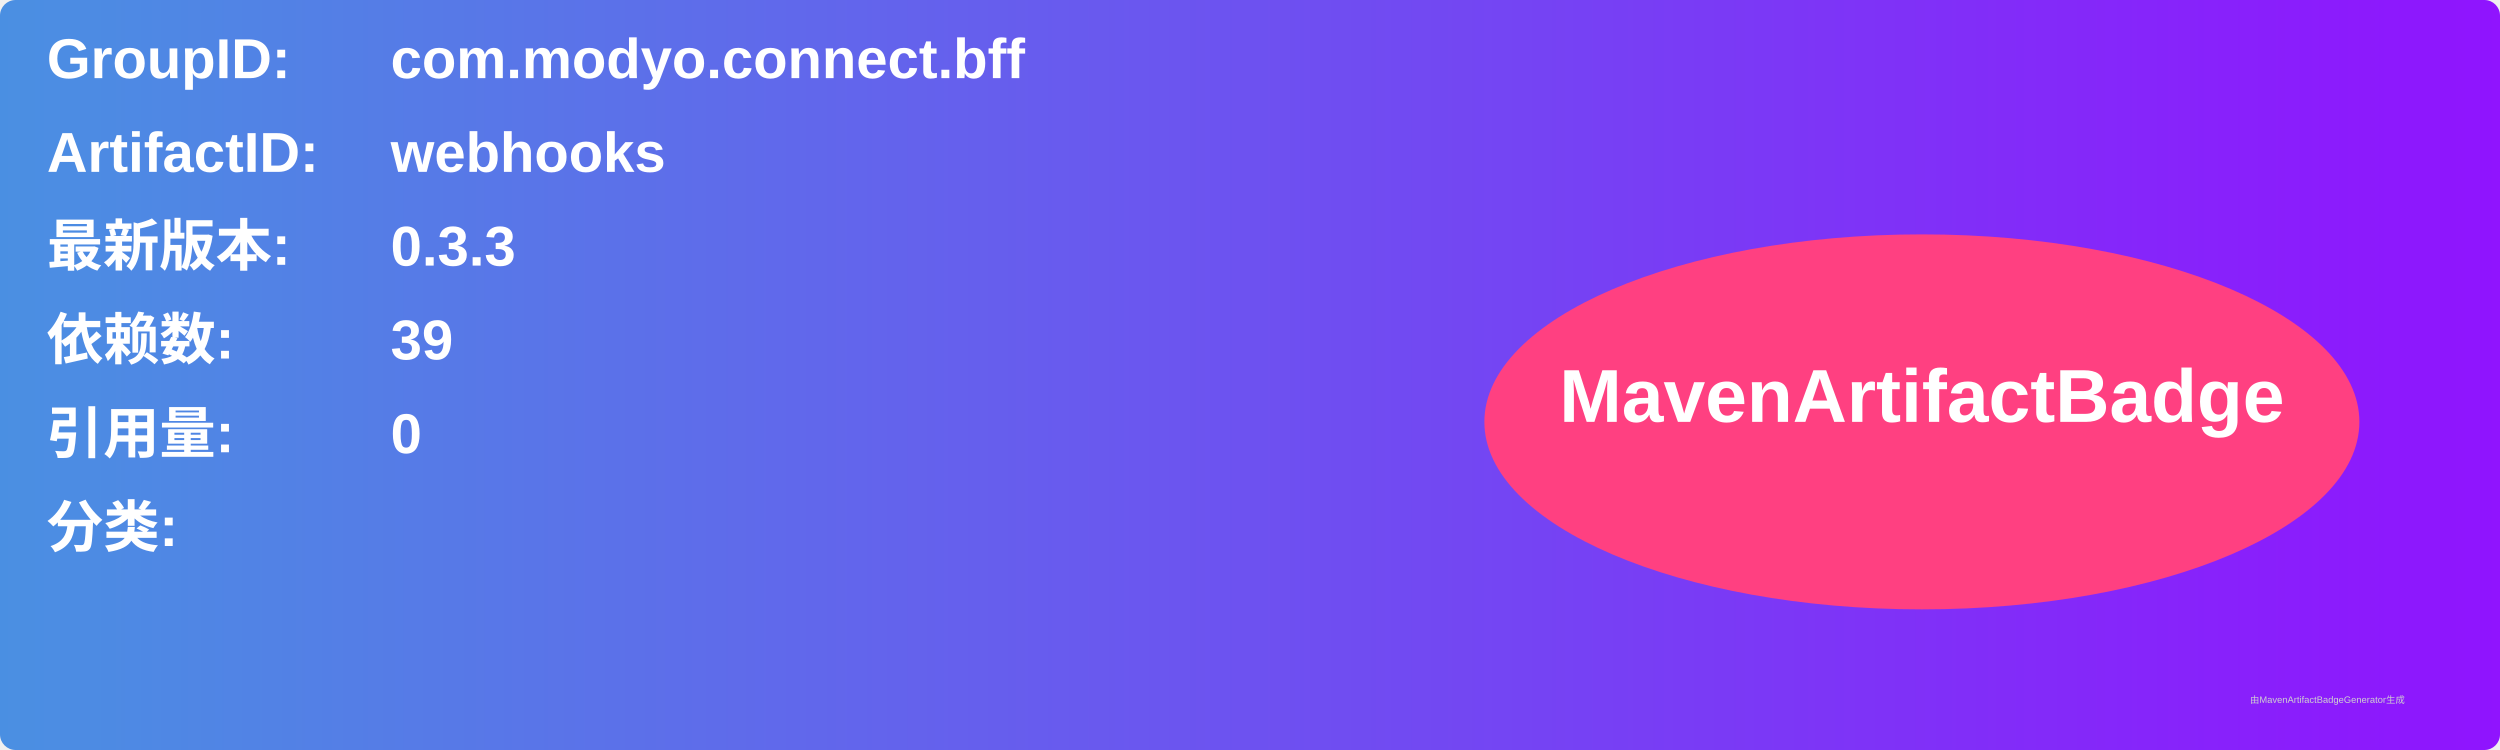
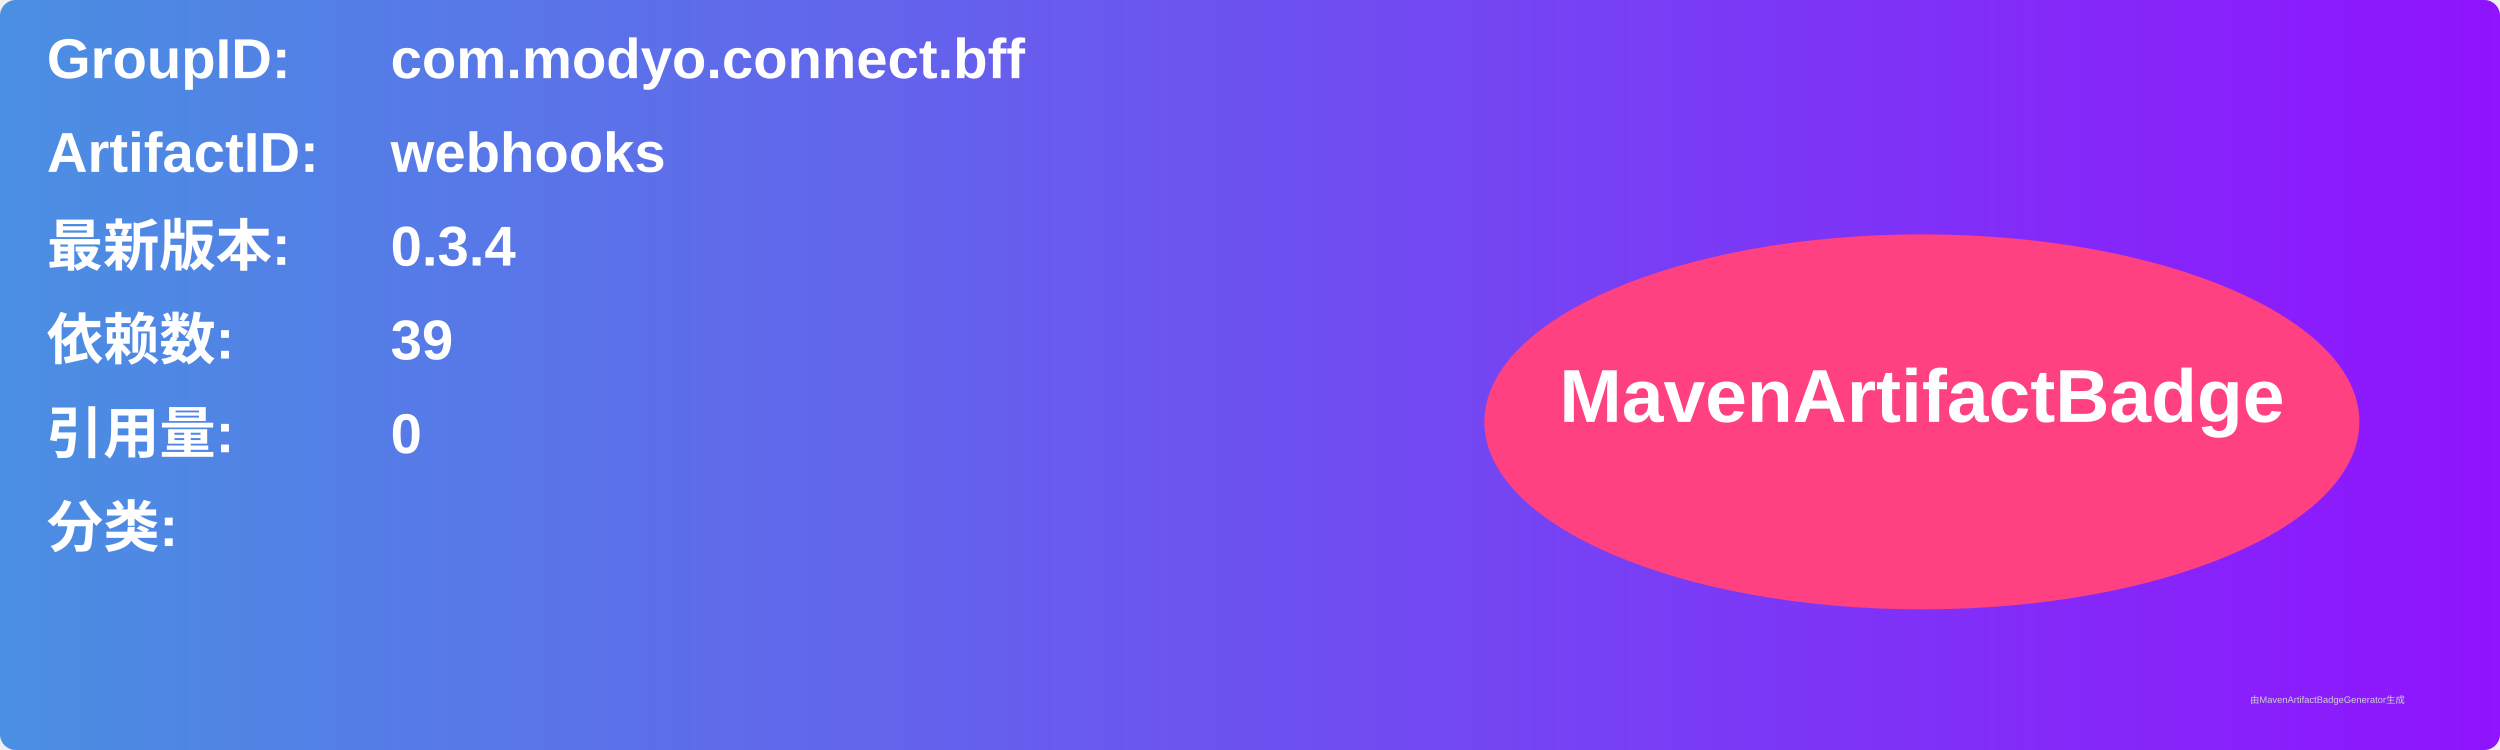
<svg xmlns="http://www.w3.org/2000/svg" width="800" height="240" viewBox="0 0 800 240">
  <linearGradient id="grad" x1="0%" y1="0%" x2="100%" y2="0%">
    <stop offset="0%" stop-color="#4a90e2" />
    <stop offset="100%" stop-color="#9013fe" />
  </linearGradient>
  <rect width="100%" height="100%" rx="5" ry="5" fill="url(#grad)" />
  <g transform="translate(15, 15)">
    <text x="0" y="10" font-family="Arial" font-size="18" fill="white" font-weight="bold" width="260">GroupID:</text>
    <text x="110" y="10" font-family="Arial" font-size="18" fill="white" font-weight="bold" width="460">com.modyo.connect.bff</text>
    <text x="0" y="40" font-family="Arial" font-size="18" fill="white" font-weight="bold" width="260">ArtifactID:</text>
    <text x="110" y="40" font-family="Arial" font-size="18" fill="white" font-weight="bold" width="460">webhooks</text>
    <text x="0" y="70" font-family="Arial" font-size="18" fill="white" font-weight="bold">最新版本:</text>
    <text x="110" y="70" font-family="Arial" font-size="18" fill="white" font-weight="bold">
-       <tspan font-weight="bold">0.3.3</tspan>
+       <tspan font-weight="bold">0.3.4</tspan>
    </text>
    <text x="0" y="100" font-family="Arial" font-size="18" fill="white" font-weight="bold">依赖数: </text>
    <text x="110" y="100" font-family="Arial" font-size="18" fill="white">
      <tspan font-weight="bold">39</tspan>
    </text>
    <text x="0" y="130" font-family="Arial" font-size="18" fill="white" font-weight="bold">引用量: </text>
    <text x="110" y="130" font-family="Arial" font-size="18" fill="white">
      <tspan font-weight="bold">0</tspan>
    </text>
    <text x="0" y="160" font-family="Arial" font-size="18" fill="white" font-weight="bold">分类:</text>
    <text x="10" y="190" font-family="Arial" font-size="10" fill="white">
      <tspan font-weight="bold" />
    </text>
    <ellipse cx="600" cy="120" rx="140" ry="60" fill="#ff4081" />
    <text x="600" y="120" text-anchor="middle" font-family="Arial" font-size="24" fill="white" font-weight="bold">MavenArtifactBadge</text>
  </g>
  <text x="720" y="225" font-family="Arial" font-size="3" fill="#d0d0d0">由MavenArtifactBadgeGenerator生成</text>
</svg>
